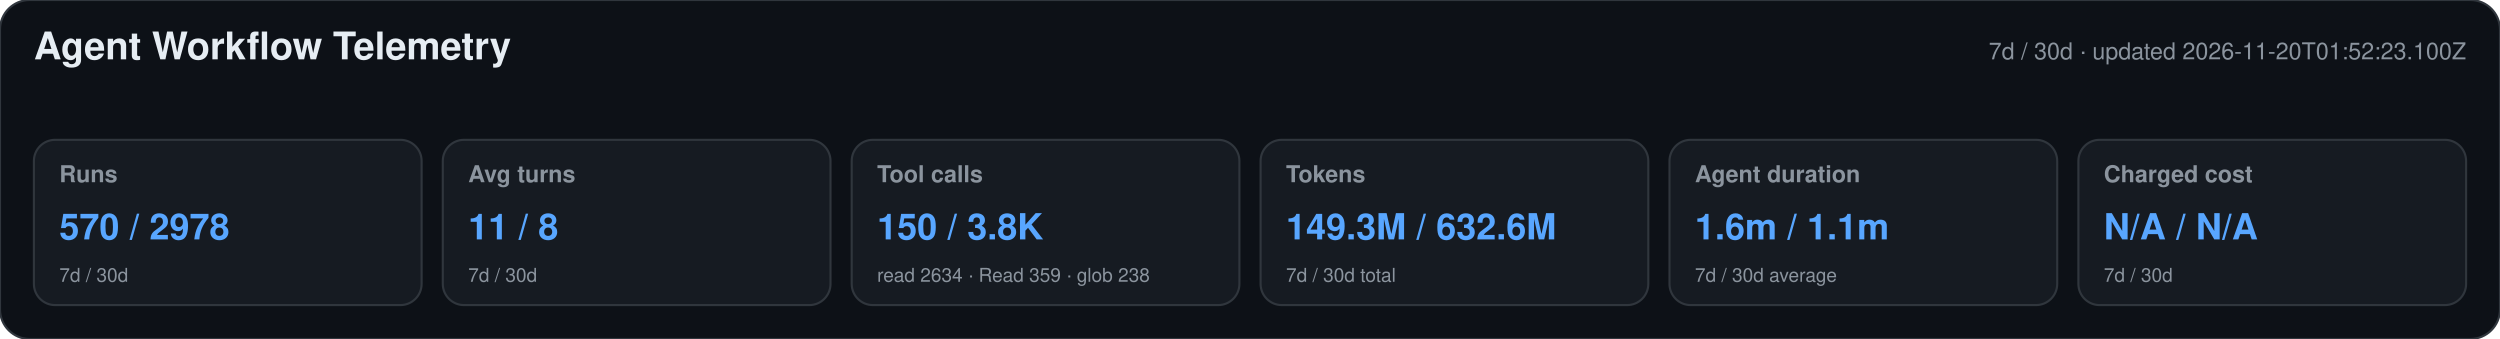
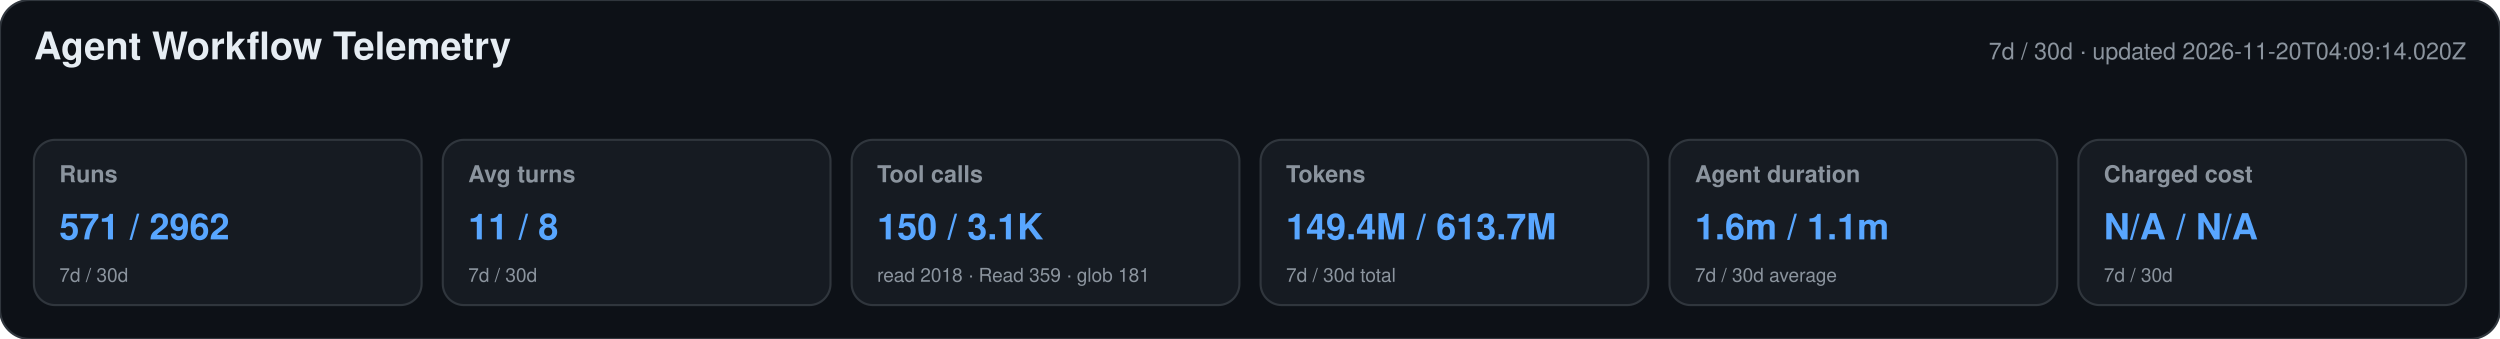
<svg xmlns="http://www.w3.org/2000/svg" width="1180" height="160" viewBox="0 0 1180 160" role="img" aria-labelledby="title desc">
  <style>text{font-family:-apple-system,BlinkMacSystemFont,"Segoe UI",Helvetica,Arial,sans-serif}.heading{font-size:18px;font-weight:650;fill:#e6edf3}.meta,.label,.secondary{fill:#8b949e}.meta,.label{font-size:11px}.label{font-weight:600}.primary{font-size:17px;font-weight:700;fill:#58a6ff}.secondary{font-size:9px}</style>
  <rect width="1180" height="160" rx="14" fill="#0d1117" stroke="#30363d" />
  <text x="16" y="28" class="heading">Agent Workflow Telemetry</text>
-   <text x="1164" y="28" text-anchor="end" class="meta">7d / 30d · updated 2026-11-20T01:52:23.100Z</text>
+   <text x="1164" y="28" text-anchor="end" class="meta">7d / 30d · updated 2026-11-20T04:09:14.020Z</text>
  <g>
    <rect x="16" y="66" width="183" height="78" rx="10" fill="#161b22" stroke="#30363d" />
    <text x="28" y="86" class="label">Runs</text>
-     <text x="28" y="113" class="primary">570 / 2978</text>
+     <text x="28" y="113" class="primary">571 / 2962</text>
    <text x="28" y="133" class="secondary">7d / 30d</text>
  </g>
  <g>
    <rect x="209" y="66" width="183" height="78" rx="10" fill="#161b22" stroke="#30363d" />
    <text x="221" y="86" class="label">Avg turns</text>
    <text x="221" y="113" class="primary">11 / 8</text>
    <text x="221" y="133" class="secondary">7d / 30d</text>
  </g>
  <g>
    <rect x="402" y="66" width="183" height="78" rx="10" fill="#161b22" stroke="#30363d" />
    <text x="414" y="86" class="label">Tool calls</text>
-     <text x="414" y="113" class="primary">150 / 3.8K</text>
-     <text x="414" y="133" class="secondary">read 2634 · Read 359 · glob 238</text>
+     <text x="414" y="113" class="primary">150 / 3.1K</text>
+     <text x="414" y="133" class="secondary">read 2018 · Read 359 · glob 181</text>
  </g>
  <g>
    <rect x="595" y="66" width="183" height="78" rx="10" fill="#161b22" stroke="#30363d" />
    <text x="607" y="86" class="label">Tokens</text>
-     <text x="607" y="113" class="primary">149.3M / 632.6M</text>
+     <text x="607" y="113" class="primary">149.4M / 613.7M</text>
    <text x="607" y="133" class="secondary">7d / 30d total</text>
  </g>
  <g>
    <rect x="788" y="66" width="183" height="78" rx="10" fill="#161b22" stroke="#30363d" />
    <text x="800" y="86" class="label">Agent duration</text>
    <text x="800" y="113" class="primary">1.6m / 1.1m</text>
    <text x="800" y="133" class="secondary">7d / 30d average</text>
  </g>
  <g>
    <rect x="981" y="66" width="183" height="78" rx="10" fill="#161b22" stroke="#30363d" />
    <text x="993" y="86" class="label">Charged cost</text>
    <text x="993" y="113" class="primary">N/A / N/A</text>
    <text x="993" y="133" class="secondary">7d / 30d</text>
  </g>
</svg>
